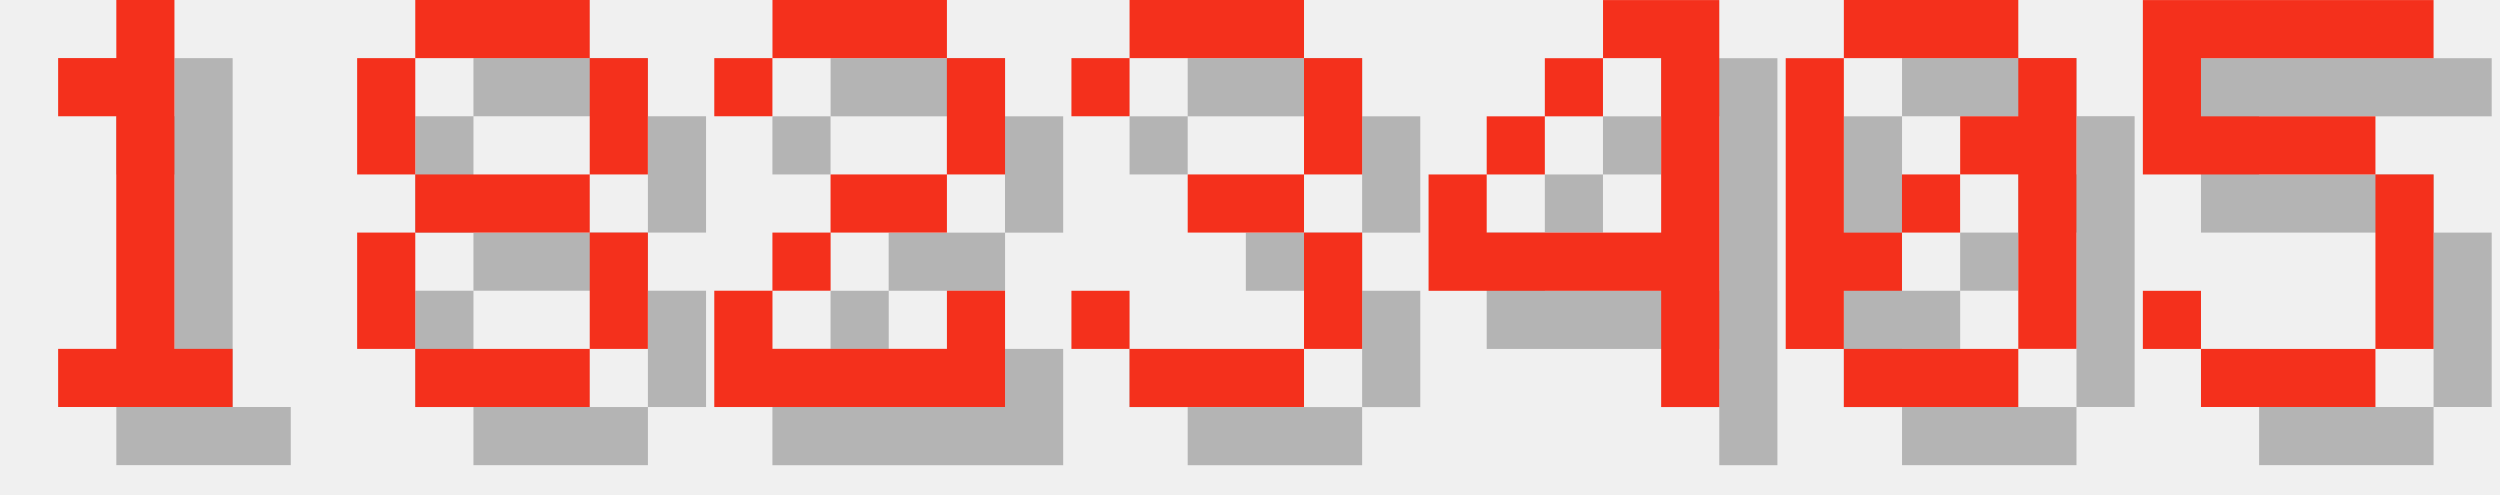
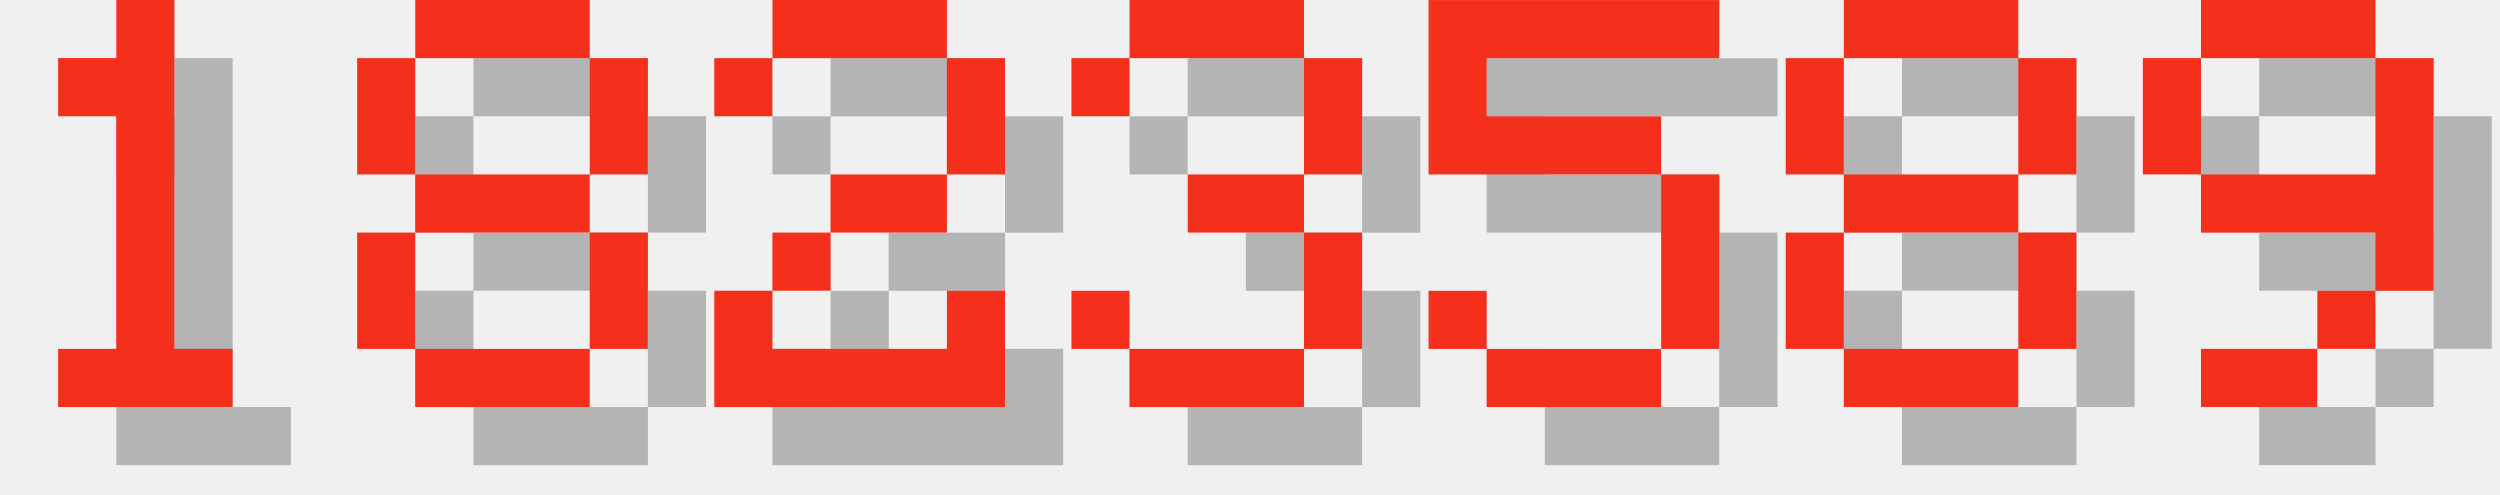
<svg xmlns="http://www.w3.org/2000/svg" version="1.1" width="182.0" height="36">
  <style>
        .text-foreground {
            fill: #F4301C;
        }
        .text-shadow {
            fill: #000000;
            fill-opacity: 0.25;
        }
    </style>
  <g class="digit" id="digit_1" transform="translate(0.0, 0), scale(4)">
    <path id="digit_1_shadow" class="text-shadow" d="m2.117 2.117v1.058h1.058v4.233h-1.058v1.058h3.175v-1.058h-1.058v-6.35h-1.058v1.058h-1.058z" fill-opacity=".5" style="paint-order:stroke fill markers" />
    <path id="digit_1_fg" class="text-foreground" d="m1.058 1.058v1.058h1.058v4.233h-1.058v1.058h3.175v-1.058h-1.058v-6.35h-1.058v1.058h-1.058z" fill="#fff" style="paint-order:stroke fill markers" />
  </g>
  <g class="digit" id="digit_8" transform="translate(26.0, 0), scale(4)">
    <path id="digit_8_shadow" class="text-shadow" d="m2.117 1.058v1.058h3.175v-1.058h-3.175zm3.175 1.058v2.117h1.058v-2.117h-1.058zm0 2.117h-3.175v1.058h3.175v-1.058zm0 1.058v2.117h1.058v-2.117h-1.058zm0 2.117h-3.175v1.058h3.175v-1.058zm-3.175 0v-2.117h-1.058v2.117h1.058zm0-3.175v-2.117h-1.058v2.117h1.058z" fill-opacity=".5" style="paint-order:stroke fill markers" />
    <path id="digit_8_fg" class="text-foreground" d="m1.058 0v1.058h3.175v-1.058h-3.175zm3.175 1.058v2.117h1.058v-2.117h-1.058zm0 2.117h-3.175v1.058h3.175v-1.058zm0 1.058v2.117h1.058v-2.117h-1.058zm0 2.117h-3.175v1.058h3.175v-1.058zm-3.175 0v-2.117h-1.058v2.117h1.058zm0-3.175v-2.117h-1.058v2.117h1.058z" fill="#fff" style="paint-order:stroke fill markers" />
  </g>
  <g class="digit" id="digit_2" transform="translate(52.0, 0), scale(4)">
    <path id="digit_2_shadow" class="text-shadow" d="m1.058 2.117v1.058h1.058v-1.058h3.175v2.117h-2.117v1.058h-1.058v1.058h-1.058v2.117h5.292v-2.117h-1.058v1.058h-3.175v-1.058h1.058v-1.058h2.117v-1.058h1.058v-2.117h-1.058v-1.058h-3.175v1.058h-1.058z" fill-opacity=".5" style="paint-order:stroke fill markers" />
    <path id="digit_2_fg" class="text-foreground" d="m0 1.058v1.058h1.058v-1.058h3.175v2.117h-2.117v1.058h-1.058v1.058h-1.058v2.117h5.292v-2.117h-1.058v1.058h-3.175v-1.058h1.058v-1.058h2.117v-1.058h1.058v-2.117h-1.058v-1.058h-3.175v1.058h-1.058z" fill="#fff" style="paint-order:stroke fill markers" />
  </g>
  <g class="digit" id="digit_3" transform="translate(78.0, 0), scale(4)">
    <path id="digit_3_shadow" class="text-shadow" d="m1.058 2.117v1.058h1.058v-1.058h3.175v2.117h-2.117v1.058h2.117v2.117h-3.175v-1.058h-1.058v1.058h1.058v1.058h3.175v-1.058h1.058v-2.117h-1.058v-1.058h1.058v-2.117h-1.058v-1.058h-3.175v1.058h-1.058z" fill-opacity=".5" style="paint-order:stroke fill markers" />
    <path id="digit_3_fg" class="text-foreground" d="m0 1.058v1.058h1.058v-1.058h3.175v2.117h-2.117v1.058h2.117v2.117h-3.175v-1.058h-1.058v1.058h1.058v1.058h3.175v-1.058h1.058v-2.117h-1.058v-1.058h1.058v-2.117h-1.058v-1.058h-3.175v1.058h-1.058z" fill="#fff" style="paint-order:stroke fill markers" />
  </g>
-   <g class="digit" id="digit_4" transform="translate(104.0, 0), scale(4)">
-     <path id="digit_4_shadow" class="text-shadow" d="m4.233 1.058v1.058h1.058v3.175h-3.175v-1.058h-1.058v2.117h4.233v2.117h1.058v-7.408h-2.117zm-2.117 3.175h1.058v-1.058h-1.058v1.058zm1.058-1.058h1.058v-1.058h-1.058v1.058z" fill-opacity=".5" style="paint-order:stroke fill markers" />
-     <path id="digit_4_fg" class="text-foreground" d="m3.175 0v1.058h1.058v3.175h-3.175v-1.058h-1.058v2.117h4.233v2.117h1.058v-7.408h-2.117zm-2.117 3.175h1.058v-1.058h-1.058v1.058zm1.058-1.058h1.058v-1.058h-1.058v1.058z" fill="#fff" style="paint-order:stroke fill markers" />
-   </g>
-   <g class="digit" id="digit_0" transform="translate(130.0, 0), scale(4)">
-     <path id="digit_0_shadow" class="text-shadow" d="m2.117 1.058v1.058h3.175v-1.058h-3.175zm3.175 1.058v1.058h-1.058v1.058h1.058v3.175h1.058v-5.292h-1.058zm0 5.292h-3.175v1.058h3.175v-1.058zm-3.175 0v-1.058h1.058v-1.058h-1.058v-3.175h-1.058v5.292h1.058zm1.058-2.117h1.058v-1.058h-1.058v1.058z" fill-opacity=".5" style="paint-order:stroke fill markers" />
-     <path id="digit_0_fg" class="text-foreground" d="m1.058 0v1.058h3.175v-1.058h-3.175zm3.175 1.058v1.058h-1.058v1.058h1.058v3.175h1.058v-5.292h-1.058zm0 5.292h-3.175v1.058h3.175v-1.058zm-3.175 0v-1.058h1.058v-1.058h-1.058v-3.175h-1.058v5.292h1.058zm1.058-2.117h1.058v-1.058h-1.058v1.058z" fill="#fff" style="paint-order:stroke fill markers" />
-   </g>
-   <g class="digit" id="digit_5" transform="translate(156.0, 0), scale(4)">
+   <g class="digit" id="digit_5" transform="translate(104.0, 0), scale(4)">
    <path id="digit_5_shadow" class="text-shadow" d="m1.058 1.058v3.175h4.233v3.175h-3.175v-1.058h-1.058v1.058h1.058v1.058h3.175v-1.058h1.058v-3.175h-1.058v-1.058h-3.175v-1.058h4.233v-1.058h-5.292z" fill-opacity=".5" style="paint-order:stroke fill markers" />
    <path id="digit_5_fg" class="text-foreground" d="m0 0v3.175h4.233v3.175h-3.175v-1.058h-1.058v1.058h1.058v1.058h3.175v-1.058h1.058v-3.175h-1.058v-1.058h-3.175v-1.058h4.233v-1.058h-5.292z" fill="#fff" style="paint-order:stroke fill markers" />
  </g>
+   <g class="digit" id="digit_8" transform="translate(130.0, 0), scale(4)">
+     <path id="digit_8_shadow" class="text-shadow" d="m2.117 1.058v1.058h3.175v-1.058h-3.175zm3.175 1.058v2.117h1.058v-2.117h-1.058zm0 2.117h-3.175v1.058h3.175v-1.058zm0 1.058v2.117h1.058v-2.117h-1.058zm0 2.117h-3.175v1.058h3.175v-1.058zm-3.175 0v-2.117h-1.058v2.117h1.058zm0-3.175v-2.117h-1.058v2.117h1.058z" fill-opacity=".5" style="paint-order:stroke fill markers" />
+     <path id="digit_8_fg" class="text-foreground" d="m1.058 0v1.058h3.175v-1.058h-3.175zm3.175 1.058v2.117h1.058v-2.117h-1.058zm0 2.117h-3.175v1.058h3.175v-1.058zm0 1.058v2.117h1.058v-2.117h-1.058zm0 2.117h-3.175v1.058h3.175v-1.058zm-3.175 0v-2.117h-1.058v2.117h1.058zm0-3.175v-2.117h-1.058v2.117h1.058z" fill="#fff" style="paint-order:stroke fill markers" />
+   </g>
+   <g class="digit" id="digit_9" transform="translate(156.0, 0), scale(4)">
+     <path id="digit_9_shadow" class="text-shadow" d="m2.117 1.058v1.058h3.175v-1.058h-3.175zm3.175 1.058v2.117h-3.175v1.058h3.175v1.058h1.058v-4.233h-1.058zm0 4.233h-1.058v1.058h1.058v-1.058zm-1.058 1.058h-2.117v1.058h2.117v-1.058zm-2.117-3.175v-2.117h-1.058v2.117h1.058z" fill-opacity=".5" style="paint-order:stroke fill markers" />
+     <path id="digit_9_fg" class="text-foreground" d="m1.058 0v1.058h3.175v-1.058h-3.175zm3.175 1.058v2.117h-3.175v1.058h3.175v1.058h1.058v-4.233h-1.058zm0 4.233h-1.058v1.058h1.058v-1.058zm-1.058 1.058h-2.117v1.058h2.117v-1.058zm-2.117-3.175v-2.117h-1.058v2.117h1.058z" fill="#fff" style="paint-order:stroke fill markers" />
+   </g>
</svg>
